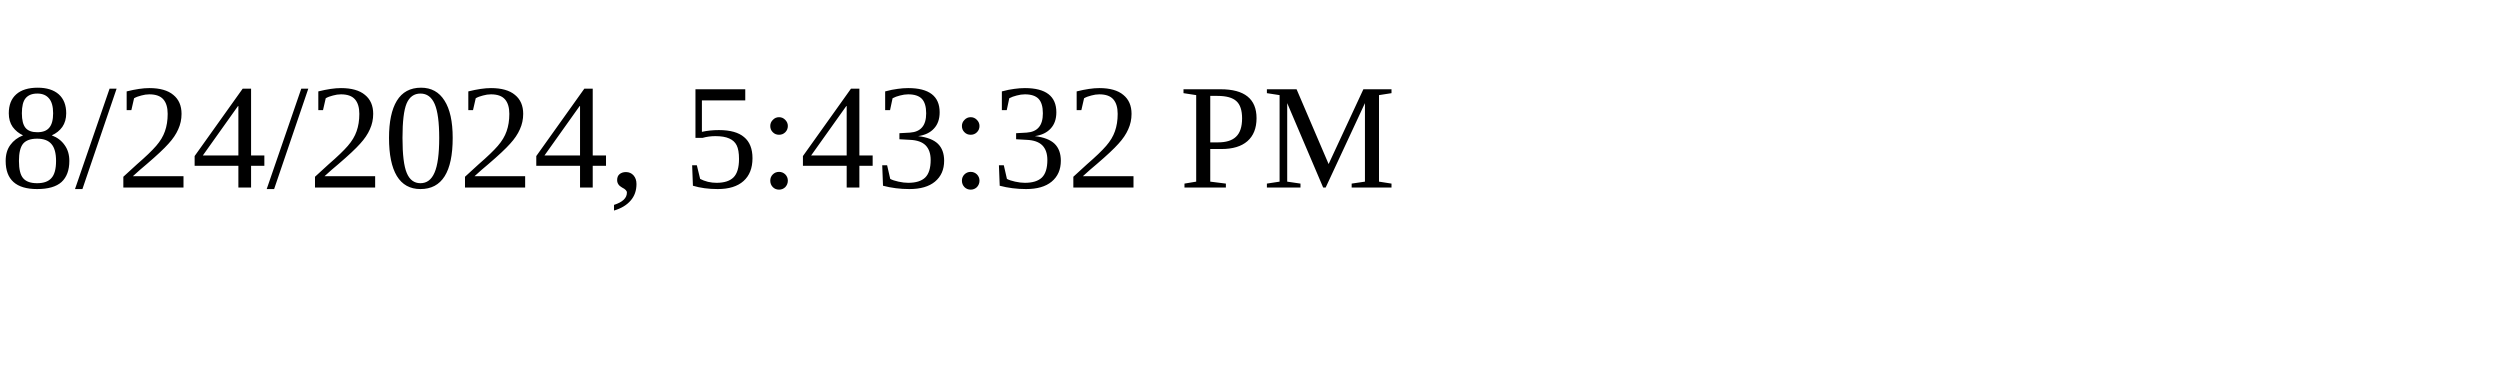
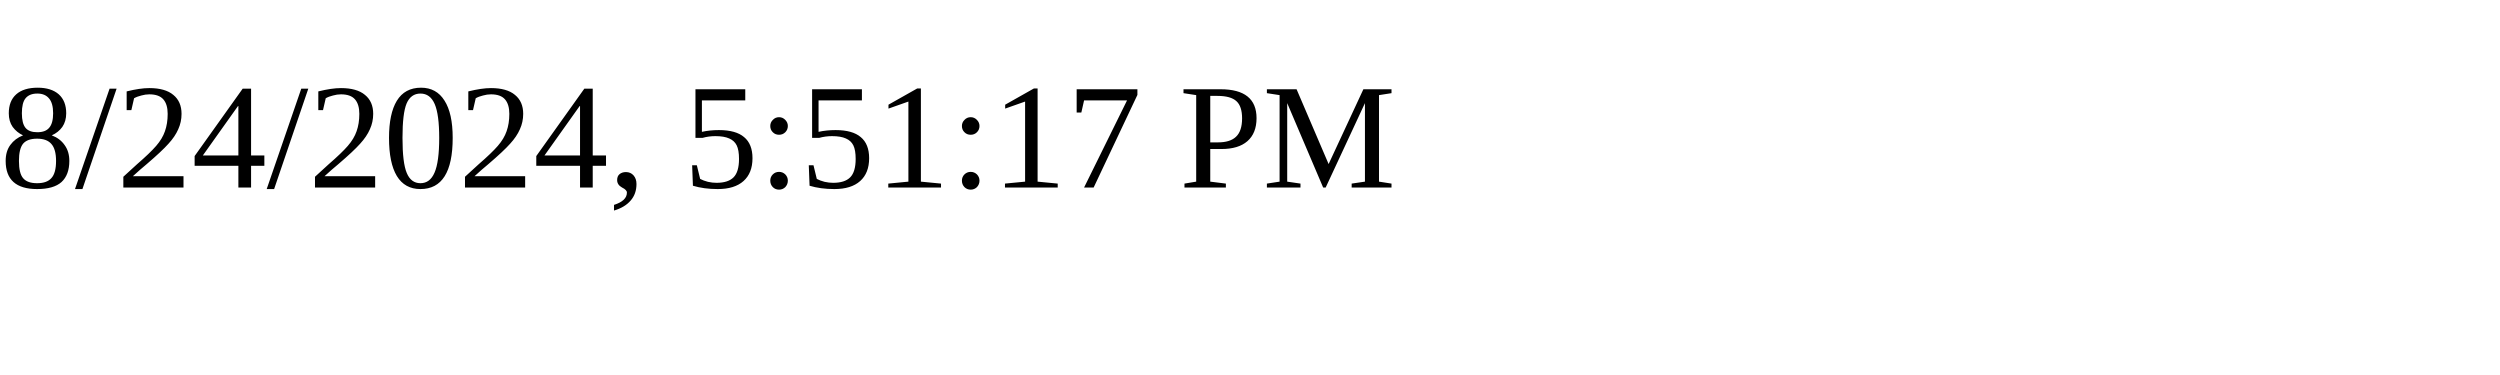
<svg xmlns="http://www.w3.org/2000/svg" height="30" width="200">
-   <text x="0" y="15">8/24/2024, 5:43:32 PM</text>
+   <text x="0" y="15">8/24/2024, 5:51:17 PM</text>
</svg>
